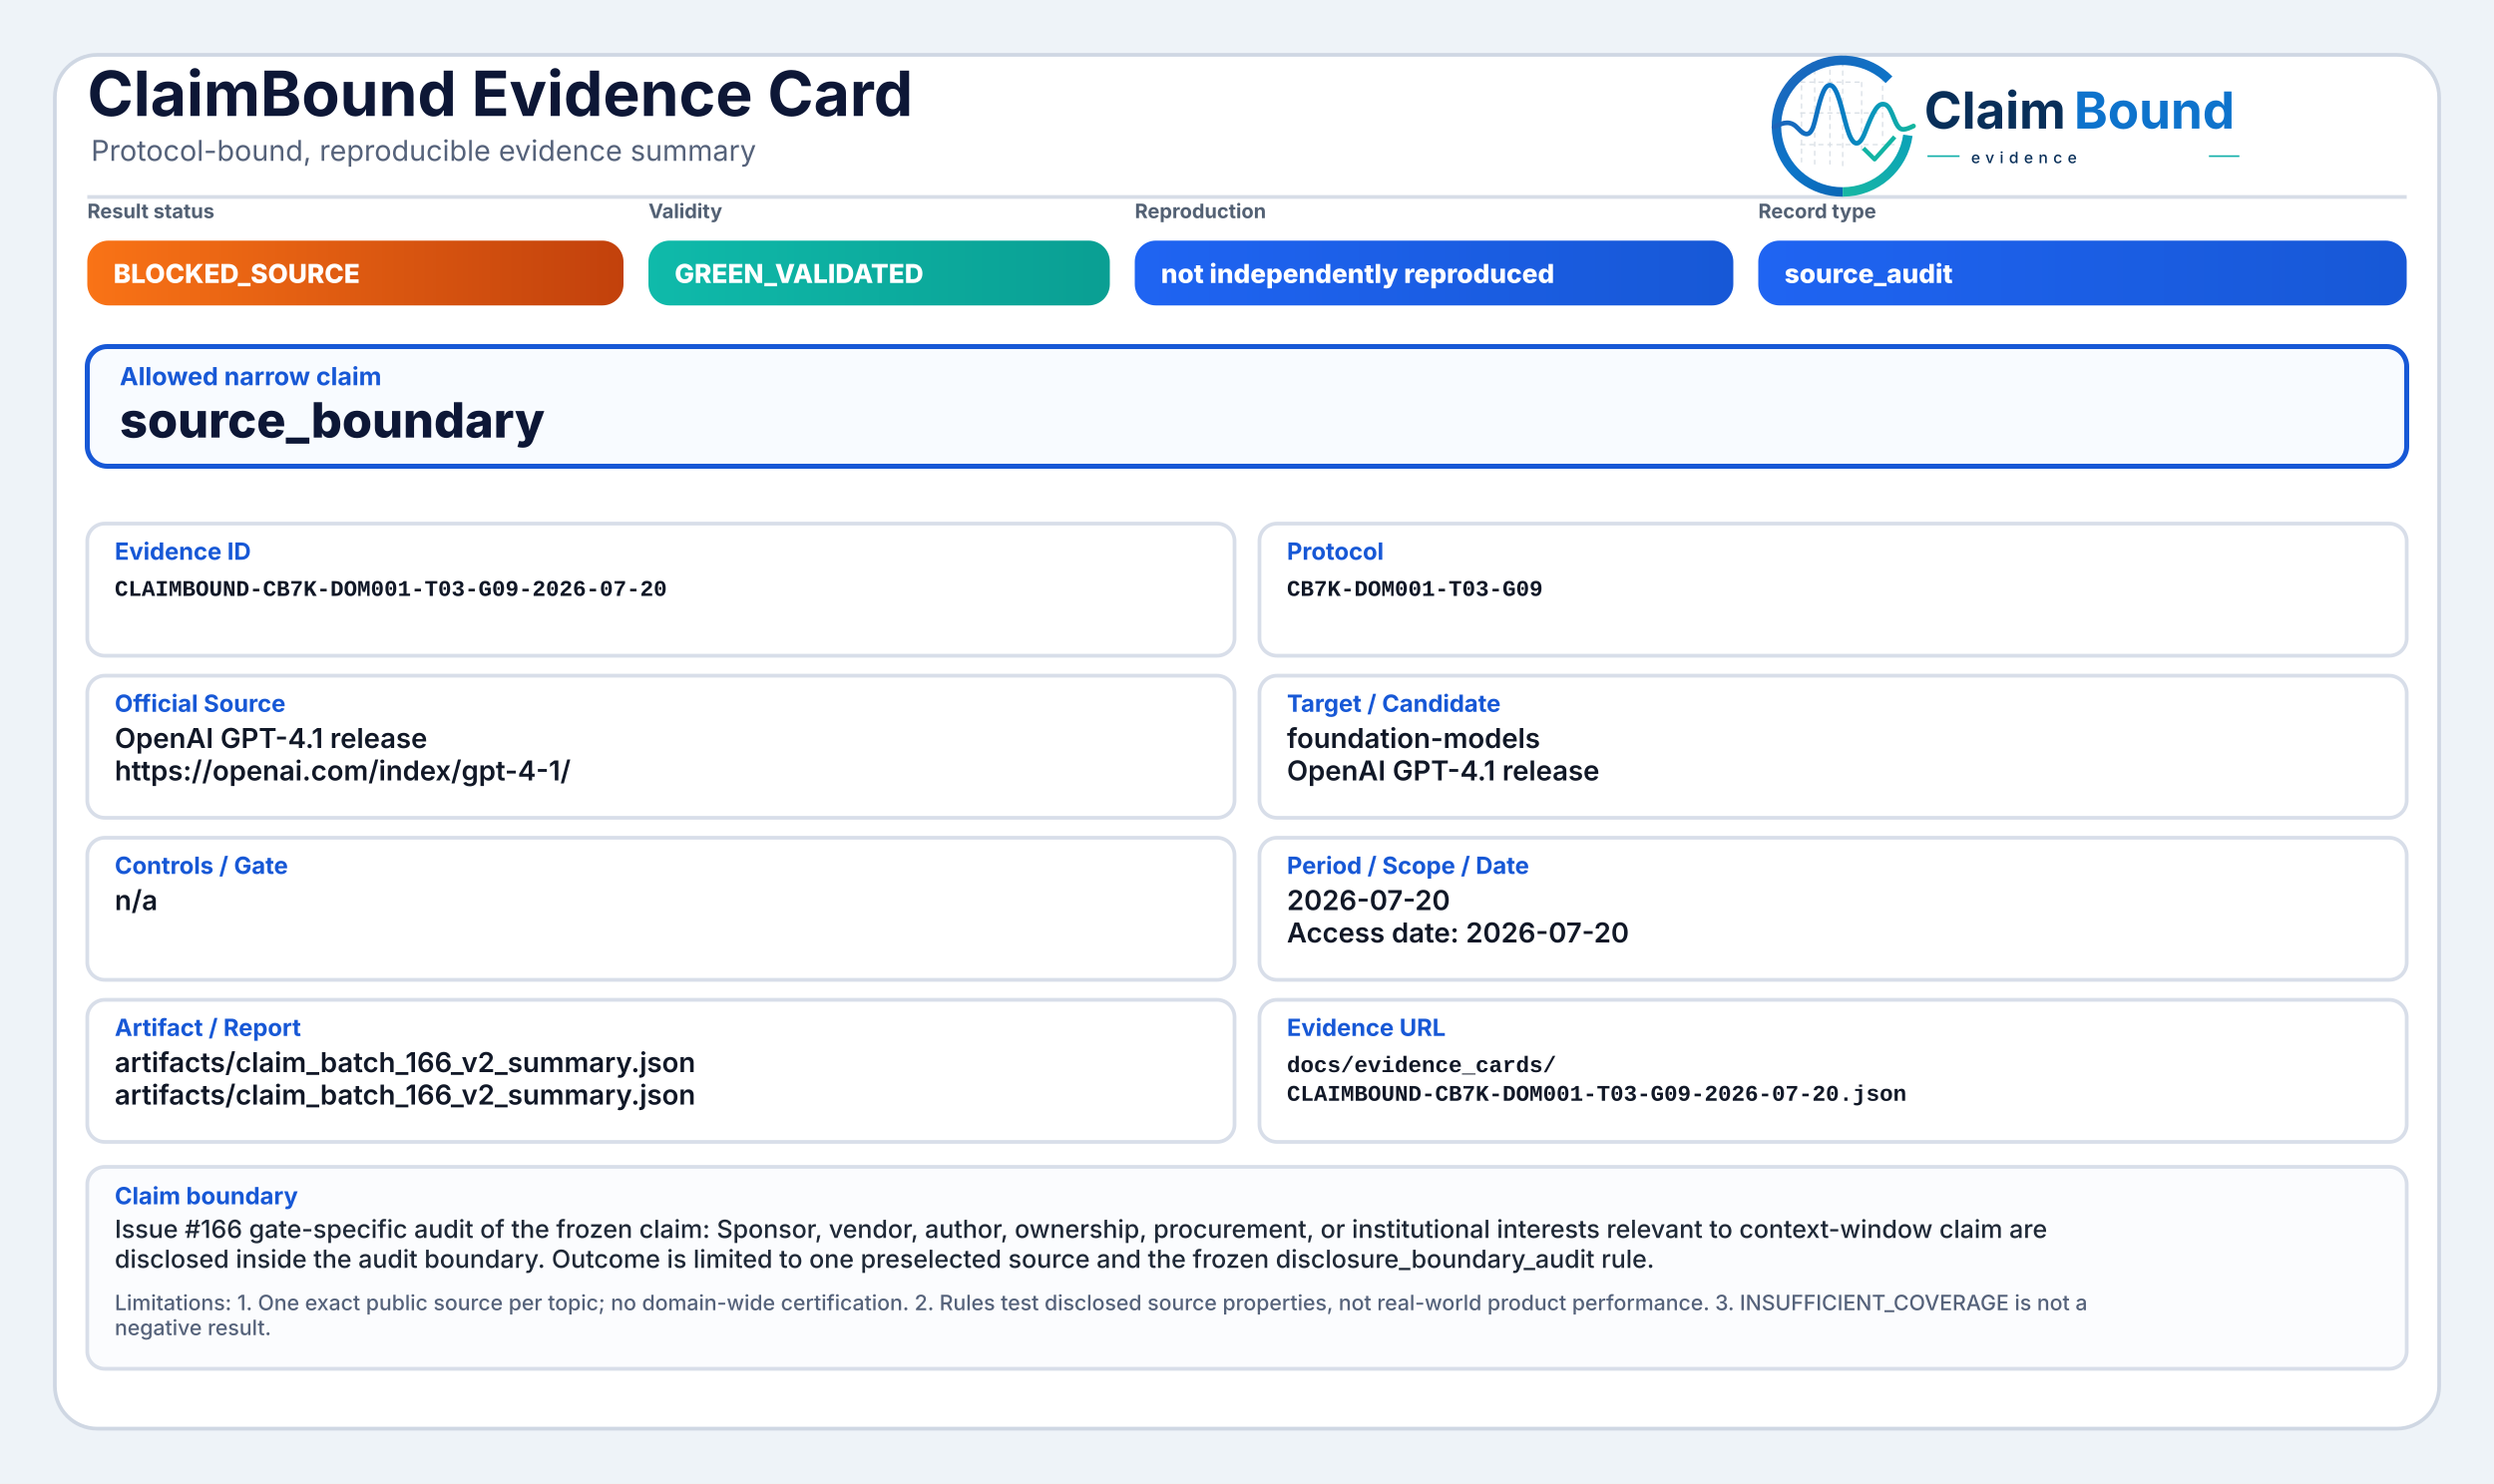
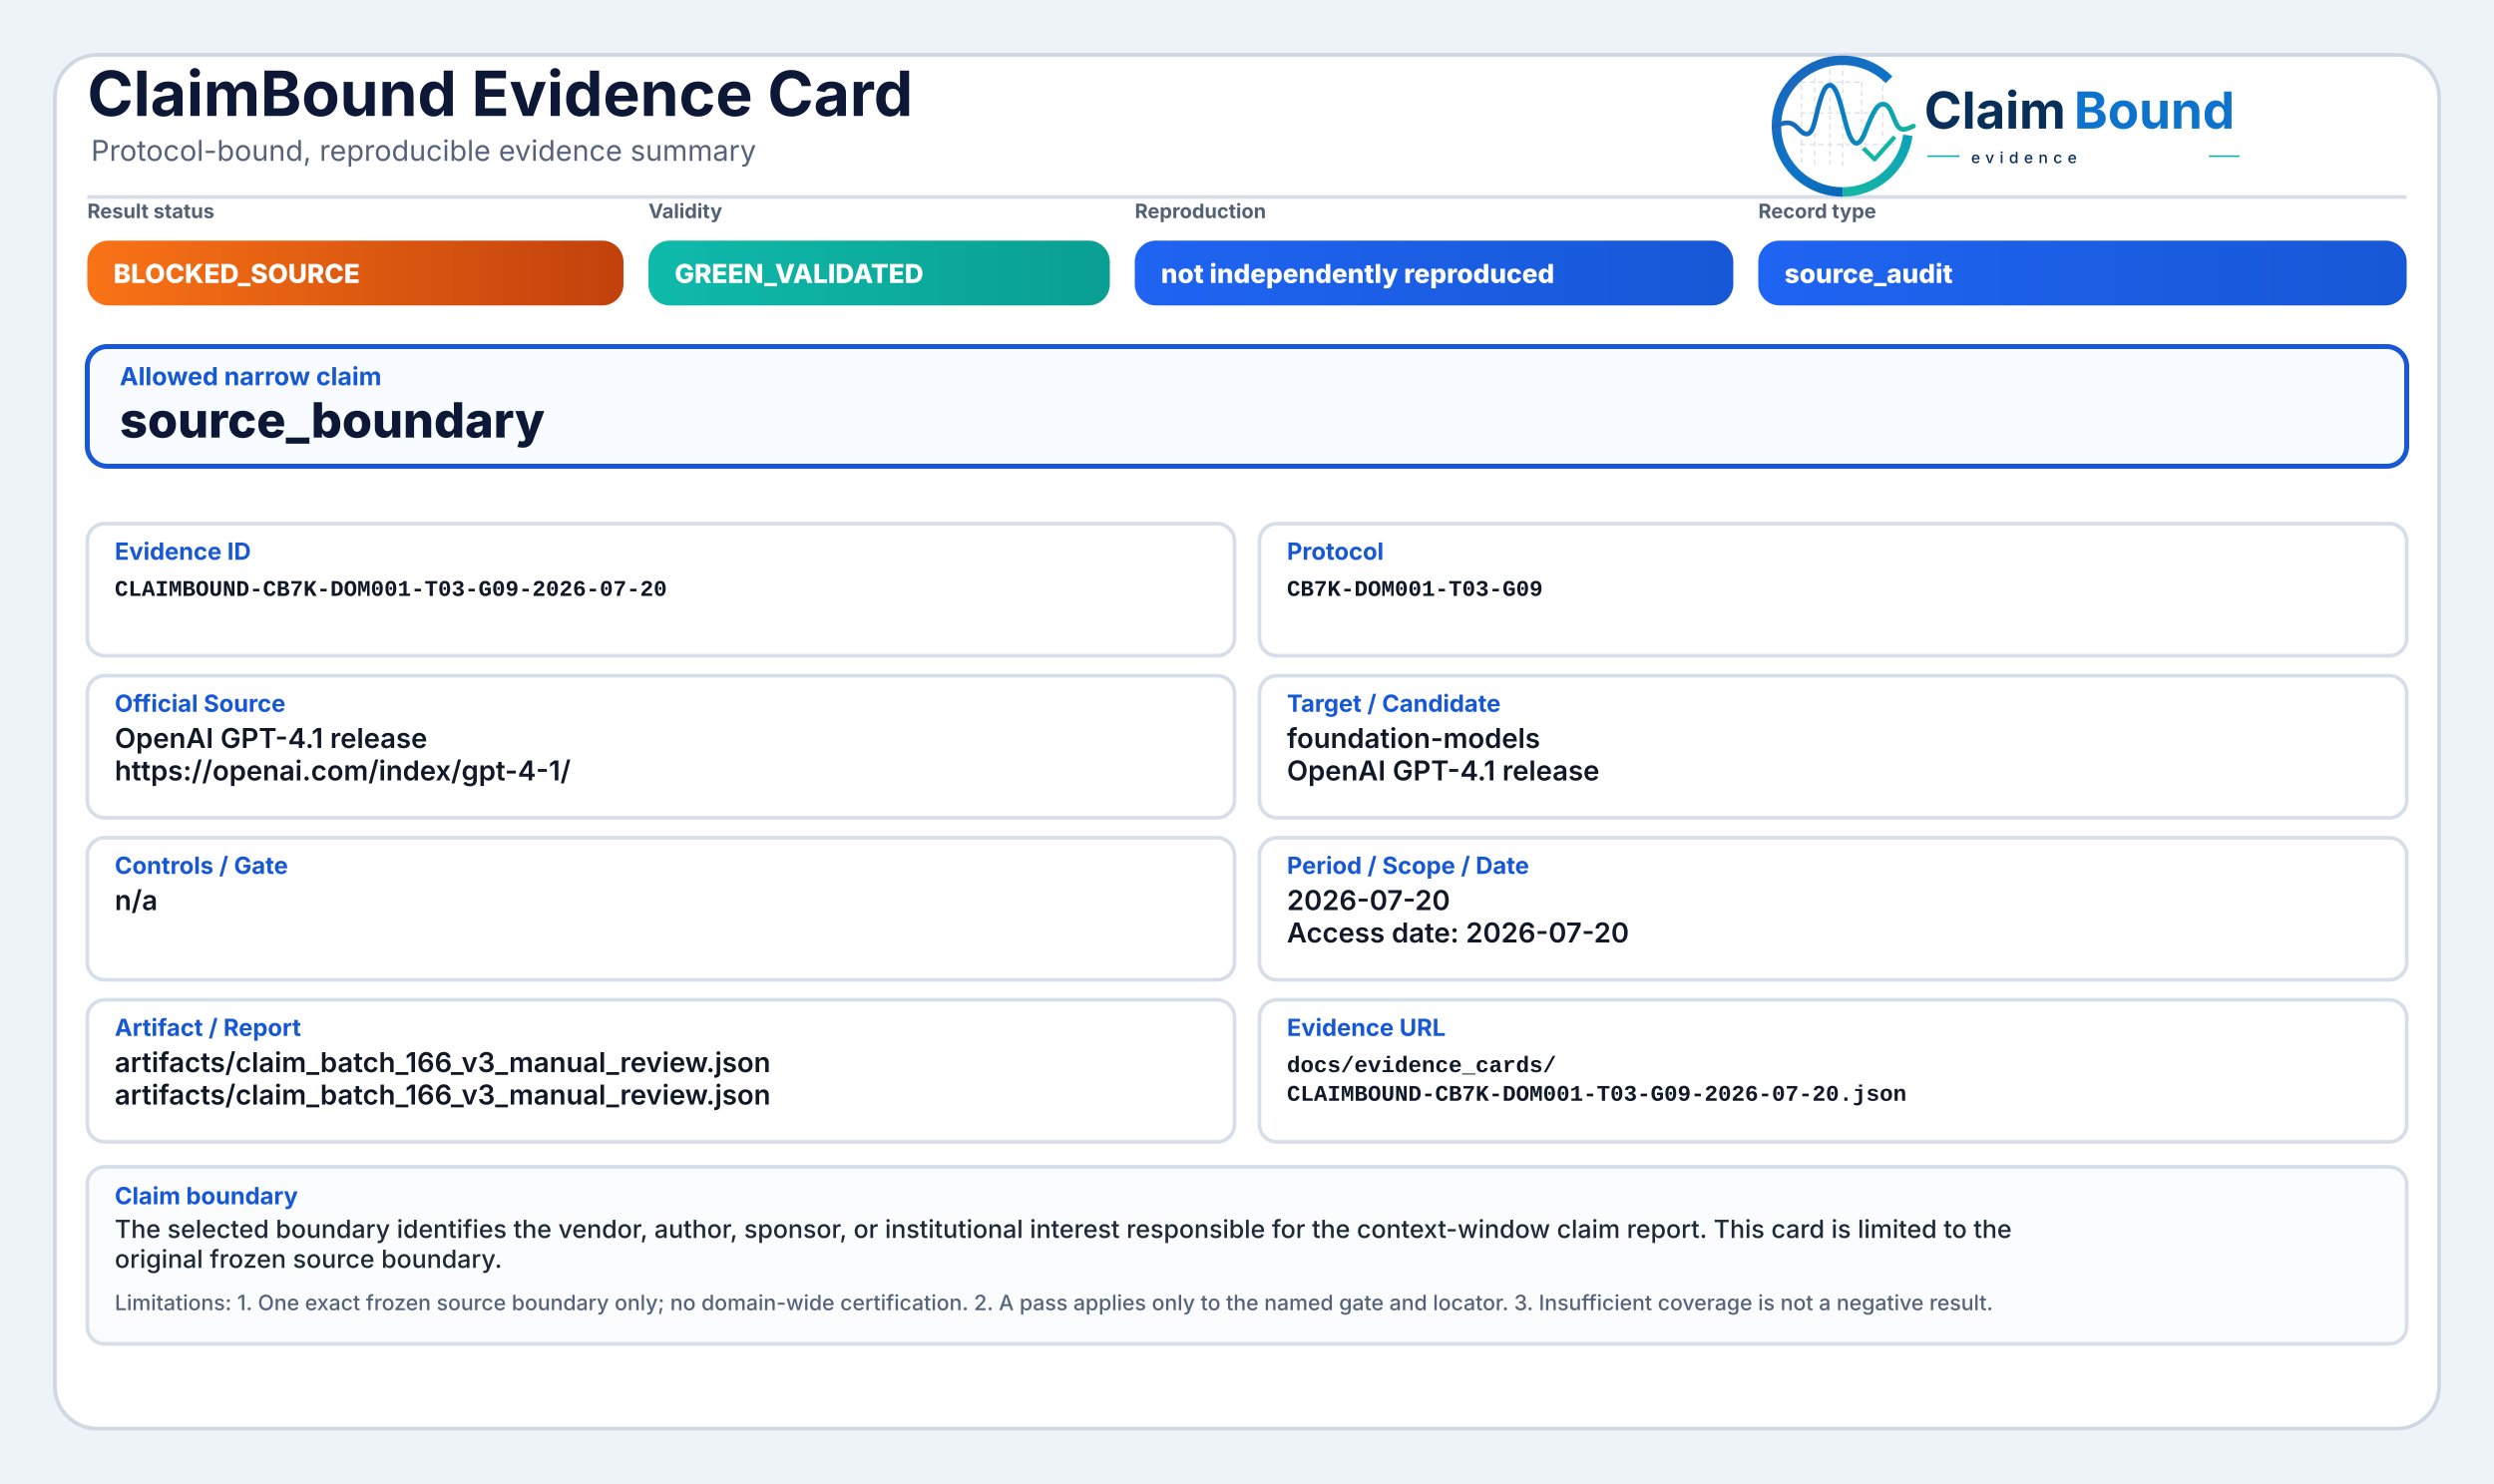
<svg xmlns="http://www.w3.org/2000/svg" width="2000" height="1190" viewBox="0 0 2000 1190" role="img" aria-label="ClaimBound Evidence Card">
  <defs>
    <linearGradient id="greenGrad" x1="0" y1="0" x2="1" y2="0">
      <stop offset="0%" stop-color="#0fbaaa" />
      <stop offset="100%" stop-color="#0a9f93" />
    </linearGradient>
    <linearGradient id="yellowGrad" x1="0" y1="0" x2="1" y2="0">
      <stop offset="0%" stop-color="#fbbf24" />
      <stop offset="100%" stop-color="#d97706" />
    </linearGradient>
    <linearGradient id="amberGrad" x1="0" y1="0" x2="1" y2="0">
      <stop offset="0%" stop-color="#f97316" />
      <stop offset="100%" stop-color="#c2410c" />
    </linearGradient>
    <linearGradient id="redGrad" x1="0" y1="0" x2="1" y2="0">
      <stop offset="0%" stop-color="#ef4444" />
      <stop offset="100%" stop-color="#b91c1c" />
    </linearGradient>
    <linearGradient id="grayGrad" x1="0" y1="0" x2="1" y2="0">
      <stop offset="0%" stop-color="#64748b" />
      <stop offset="100%" stop-color="#475569" />
    </linearGradient>
    <linearGradient id="blueGrad" x1="0" y1="0" x2="1" y2="0">
      <stop offset="0%" stop-color="#1f64f2" />
      <stop offset="100%" stop-color="#1758d6" />
    </linearGradient>
    <linearGradient id="logoRingBlue" x1="73" y1="453" x2="348" y2="793" gradientUnits="userSpaceOnUse">
      <stop offset="0" stop-color="#1E64BA" />
      <stop offset="0.55" stop-color="#0C75C8" />
      <stop offset="1" stop-color="#0A5FAB" />
    </linearGradient>
    <linearGradient id="logoRingTeal" x1="221" y1="792" x2="403" y2="594" gradientUnits="userSpaceOnUse">
      <stop offset="0" stop-color="#18B7A3" />
      <stop offset="1" stop-color="#089EBC" />
    </linearGradient>
    <linearGradient id="logoSignalGradient" x1="61" y1="628" x2="404" y2="628" gradientUnits="userSpaceOnUse">
      <stop offset="0" stop-color="#1E64BA" />
      <stop offset="0.43" stop-color="#0877C4" />
      <stop offset="0.72" stop-color="#0A97BB" />
      <stop offset="1" stop-color="#14B69E" />
    </linearGradient>
  </defs>
  <rect x="0" y="0" width="2000" height="1190" fill="#eef3f8" />
  <rect x="44" y="44" width="1912" height="1102" rx="34" fill="#ffffff" stroke="#cfd7e3" stroke-width="3" />
  <path d="M70 158 H1930" stroke="#d7dde7" stroke-width="3" />
  <text x="70" y="93" font-family="Inter, Segoe UI, Arial, sans-serif" font-size="50" font-weight="750" fill="#0d1736">ClaimBound Evidence Card</text>
  <text x="73" y="129" font-family="Inter, Segoe UI, Arial, sans-serif" font-size="23" font-weight="400" fill="#55627a">Protocol-bound, reproducible evidence summary</text>
  <g aria-label="ClaimBound evidence logo" transform="translate(1415,52) scale(0.33) translate(-40,-478)">
    <g stroke-linecap="butt" stroke-linejoin="round">
      <g stroke="#CBD3DC" stroke-width="3.2" stroke-linecap="round" stroke-dasharray="10 12" opacity="0.72">
        <path d="M130 507V714" />
        <path d="M162 490V719" />
        <path d="M199 491V719" />
        <path d="M230 471V726" />
        <path d="M276 521V690" />
        <path d="M327 508V650" />
        <path d="M128 520H277" />
        <path d="M128 595H327" />
        <path d="M128 672H355" />
      </g>
      <path d="M342.6 514.3A160 160 0 1 0 230 787" fill="none" stroke="url(#logoRingBlue)" stroke-width="23" />
      <path d="M230 787A160 160 0 0 0 388.4 649.3" fill="none" stroke="url(#logoRingTeal)" stroke-width="23" />
      <path d="M63 629.5C87 616.4 104.3 613.6 121.2 632.2C140.7 653.8 153.4 651.6 162.1 616.2C173.8 568.5 182.5 527.5 198.9 527.5C217.5 527.5 228.4 590.6 240.3 630.8C253.4 675.4 268.6 682.8 284.6 641.5C303.5 592.9 315.2 567.6 333.7 574.7C352.6 582 355.7 635.1 376.6 634.9C386.2 634.8 394 630.4 402 626.8" fill="none" stroke="url(#logoSignalGradient)" stroke-width="11.5" stroke-linecap="round" />
      <path d="M284 684.5L307.5 707.7L353 657" fill="none" stroke="#12B4A4" stroke-width="10.5" stroke-linecap="square" />
    </g>
    <text x="428" y="633" font-family="Inter, Segoe UI, Arial, sans-serif" font-size="124" font-weight="750" fill="#082F59" text-rendering="geometricPrecision">Claim</text>
    <text x="792" y="633" font-family="Inter, Segoe UI, Arial, sans-serif" font-size="124" font-weight="750" fill="#0E73CC" text-rendering="geometricPrecision">Bound</text>
    <line x1="436" y1="700" x2="514" y2="700" stroke="#11AFA9" stroke-width="4" />
    <text x="542" y="717" font-family="Inter, Segoe UI, Arial, sans-serif" font-size="38" font-weight="500" letter-spacing="13" fill="#082F59">evidence</text>
    <line x1="1120" y1="700" x2="1194" y2="700" stroke="#11AFA9" stroke-width="4" />
  </g>
  <text x="70" y="175" font-family="Inter, Segoe UI, Arial, sans-serif" font-size="16" font-weight="650" fill="#536174">Result status</text>
  <rect x="70" y="193" width="430" height="52" rx="17" fill="url(#amberGrad)" />
  <text x="91" y="227" font-family="Inter, Segoe UI, Arial, sans-serif" font-size="21" font-weight="800" fill="#ffffff">BLOCKED_SOURCE</text>
  <text x="520" y="175" font-family="Inter, Segoe UI, Arial, sans-serif" font-size="16" font-weight="650" fill="#536174">Validity</text>
  <rect x="520" y="193" width="370" height="52" rx="17" fill="url(#greenGrad)" />
  <text x="541" y="227" font-family="Inter, Segoe UI, Arial, sans-serif" font-size="21" font-weight="800" fill="#ffffff">GREEN_VALIDATED</text>
  <text x="910" y="175" font-family="Inter, Segoe UI, Arial, sans-serif" font-size="16" font-weight="650" fill="#536174">Reproduction</text>
  <rect x="910" y="193" width="480" height="52" rx="17" fill="url(#blueGrad)" />
  <text x="931" y="227" font-family="Inter, Segoe UI, Arial, sans-serif" font-size="21" font-weight="800" fill="#ffffff">not independently reproduced</text>
  <text x="1410" y="175" font-family="Inter, Segoe UI, Arial, sans-serif" font-size="16" font-weight="650" fill="#536174">Record type</text>
  <rect x="1410" y="193" width="520" height="52" rx="17" fill="url(#blueGrad)" />
  <text x="1431" y="227" font-family="Inter, Segoe UI, Arial, sans-serif" font-size="21" font-weight="800" fill="#ffffff">source_audit</text>
  <rect x="70" y="278" width="1860" height="96" rx="16" fill="#f8fbff" stroke="#1758d6" stroke-width="4" />
  <text x="96" y="309" font-family="Inter, Segoe UI, Arial, sans-serif" font-size="20" font-weight="750" fill="#1758d6">Allowed narrow claim</text>
  <text x="96" y="351" font-family="Inter, Segoe UI, Arial, sans-serif" font-size="39" font-weight="800" fill="#0d1736">source_boundary</text>
  <rect x="70" y="420" width="920" height="106" rx="14" fill="#ffffff" stroke="#d8dee9" stroke-width="3" />
  <text x="92" y="449" font-family="Inter, Segoe UI, Arial, sans-serif" font-size="19" font-weight="750" fill="#1758d6">Evidence ID</text>
  <text x="92" y="478" font-family="SFMono-Regular, Consolas, Liberation Mono, monospace" font-size="18" font-weight="600" fill="#111827">CLAIMBOUND-CB7K-DOM001-T03-G09-2026-07-20</text>
  <rect x="1010" y="420" width="920" height="106" rx="14" fill="#ffffff" stroke="#d8dee9" stroke-width="3" />
  <text x="1032" y="449" font-family="Inter, Segoe UI, Arial, sans-serif" font-size="19" font-weight="750" fill="#1758d6">Protocol</text>
  <text x="1032" y="478" font-family="SFMono-Regular, Consolas, Liberation Mono, monospace" font-size="18" font-weight="600" fill="#111827">CB7K-DOM001-T03-G09</text>
  <rect x="70" y="542" width="920" height="114" rx="14" fill="#ffffff" stroke="#d8dee9" stroke-width="3" />
  <text x="92" y="571" font-family="Inter, Segoe UI, Arial, sans-serif" font-size="19" font-weight="750" fill="#1758d6">Official Source</text>
  <text x="92" y="600" font-family="Inter, Segoe UI, Arial, sans-serif" font-size="22" font-weight="600" fill="#111827">OpenAI GPT-4.1 release</text>
  <text x="92" y="626" font-family="Inter, Segoe UI, Arial, sans-serif" font-size="22" font-weight="600" fill="#111827">https://openai.com/index/gpt-4-1/</text>
  <rect x="1010" y="542" width="920" height="114" rx="14" fill="#ffffff" stroke="#d8dee9" stroke-width="3" />
  <text x="1032" y="571" font-family="Inter, Segoe UI, Arial, sans-serif" font-size="19" font-weight="750" fill="#1758d6">Target / Candidate</text>
  <text x="1032" y="600" font-family="Inter, Segoe UI, Arial, sans-serif" font-size="22" font-weight="600" fill="#111827">foundation-models</text>
  <text x="1032" y="626" font-family="Inter, Segoe UI, Arial, sans-serif" font-size="22" font-weight="600" fill="#111827">OpenAI GPT-4.1 release</text>
  <rect x="70" y="672" width="920" height="114" rx="14" fill="#ffffff" stroke="#d8dee9" stroke-width="3" />
  <text x="92" y="701" font-family="Inter, Segoe UI, Arial, sans-serif" font-size="19" font-weight="750" fill="#1758d6">Controls / Gate</text>
  <text x="92" y="730" font-family="Inter, Segoe UI, Arial, sans-serif" font-size="22" font-weight="600" fill="#111827">n/a</text>
  <rect x="1010" y="672" width="920" height="114" rx="14" fill="#ffffff" stroke="#d8dee9" stroke-width="3" />
  <text x="1032" y="701" font-family="Inter, Segoe UI, Arial, sans-serif" font-size="19" font-weight="750" fill="#1758d6">Period / Scope / Date</text>
  <text x="1032" y="730" font-family="Inter, Segoe UI, Arial, sans-serif" font-size="22" font-weight="600" fill="#111827">2026-07-20</text>
  <text x="1032" y="756" font-family="Inter, Segoe UI, Arial, sans-serif" font-size="22" font-weight="600" fill="#111827">Access date: 2026-07-20</text>
  <rect x="70" y="802" width="920" height="114" rx="14" fill="#ffffff" stroke="#d8dee9" stroke-width="3" />
  <text x="92" y="831" font-family="Inter, Segoe UI, Arial, sans-serif" font-size="19" font-weight="750" fill="#1758d6">Artifact / Report</text>
-   <text x="92" y="860" font-family="Inter, Segoe UI, Arial, sans-serif" font-size="22" font-weight="600" fill="#111827">artifacts/claim_batch_166_v2_summary.json</text>
-   <text x="92" y="886" font-family="Inter, Segoe UI, Arial, sans-serif" font-size="22" font-weight="600" fill="#111827">artifacts/claim_batch_166_v2_summary.json</text>
+   <text x="92" y="860" font-family="Inter, Segoe UI, Arial, sans-serif" font-size="22" font-weight="600" fill="#111827">artifacts/claim_batch_166_v3_manual_review.json</text>
+   <text x="92" y="886" font-family="Inter, Segoe UI, Arial, sans-serif" font-size="22" font-weight="600" fill="#111827">artifacts/claim_batch_166_v3_manual_review.json</text>
  <rect x="1010" y="802" width="920" height="114" rx="14" fill="#ffffff" stroke="#d8dee9" stroke-width="3" />
  <text x="1032" y="831" font-family="Inter, Segoe UI, Arial, sans-serif" font-size="19" font-weight="750" fill="#1758d6">Evidence URL</text>
  <text x="1032" y="860" font-family="SFMono-Regular, Consolas, Liberation Mono, monospace" font-size="18" font-weight="600" fill="#111827">docs/evidence_cards/</text>
  <text x="1032" y="883" font-family="SFMono-Regular, Consolas, Liberation Mono, monospace" font-size="18" font-weight="600" fill="#111827">CLAIMBOUND-CB7K-DOM001-T03-G09-2026-07-20.json</text>
-   <rect x="70" y="936" width="1860" height="162" rx="14" fill="#fbfcfe" stroke="#d8dee9" stroke-width="3" />
+   <rect x="70" y="936" width="1860" height="142" rx="14" fill="#fbfcfe" stroke="#d8dee9" stroke-width="3" />
  <text x="92" y="966" font-family="Inter, Segoe UI, Arial, sans-serif" font-size="19" font-weight="750" fill="#1758d6">Claim boundary</text>
-   <text x="92" y="993" font-family="Inter, Segoe UI, Arial, sans-serif" font-size="20" font-weight="500" fill="#1f2937">Issue #166 gate-specific audit of the frozen claim: Sponsor, vendor, author, ownership, procurement, or institutional interests relevant to context-window claim are</text>
-   <text x="92" y="1017" font-family="Inter, Segoe UI, Arial, sans-serif" font-size="20" font-weight="500" fill="#1f2937">disclosed inside the audit boundary. Outcome is limited to one preselected source and the frozen disclosure_boundary_audit rule.</text>
-   <text x="92" y="1051" font-family="Inter, Segoe UI, Arial, sans-serif" font-size="17" font-weight="500" fill="#55627a">Limitations: 1. One exact public source per topic; no domain-wide certification. 2. Rules test disclosed source properties, not real-world product performance. 3. INSUFFICIENT_COVERAGE is not a</text>
-   <text x="92" y="1071" font-family="Inter, Segoe UI, Arial, sans-serif" font-size="17" font-weight="500" fill="#55627a">negative result.</text>
+   <text x="92" y="993" font-family="Inter, Segoe UI, Arial, sans-serif" font-size="20" font-weight="500" fill="#1f2937">The selected boundary identifies the vendor, author, sponsor, or institutional interest responsible for the context-window claim report. This card is limited to the</text>
+   <text x="92" y="1017" font-family="Inter, Segoe UI, Arial, sans-serif" font-size="20" font-weight="500" fill="#1f2937">original frozen source boundary.</text>
+   <text x="92" y="1051" font-family="Inter, Segoe UI, Arial, sans-serif" font-size="17" font-weight="500" fill="#55627a">Limitations: 1. One exact frozen source boundary only; no domain-wide certification. 2. A pass applies only to the named gate and locator. 3. Insufficient coverage is not a negative result.</text>
</svg>
